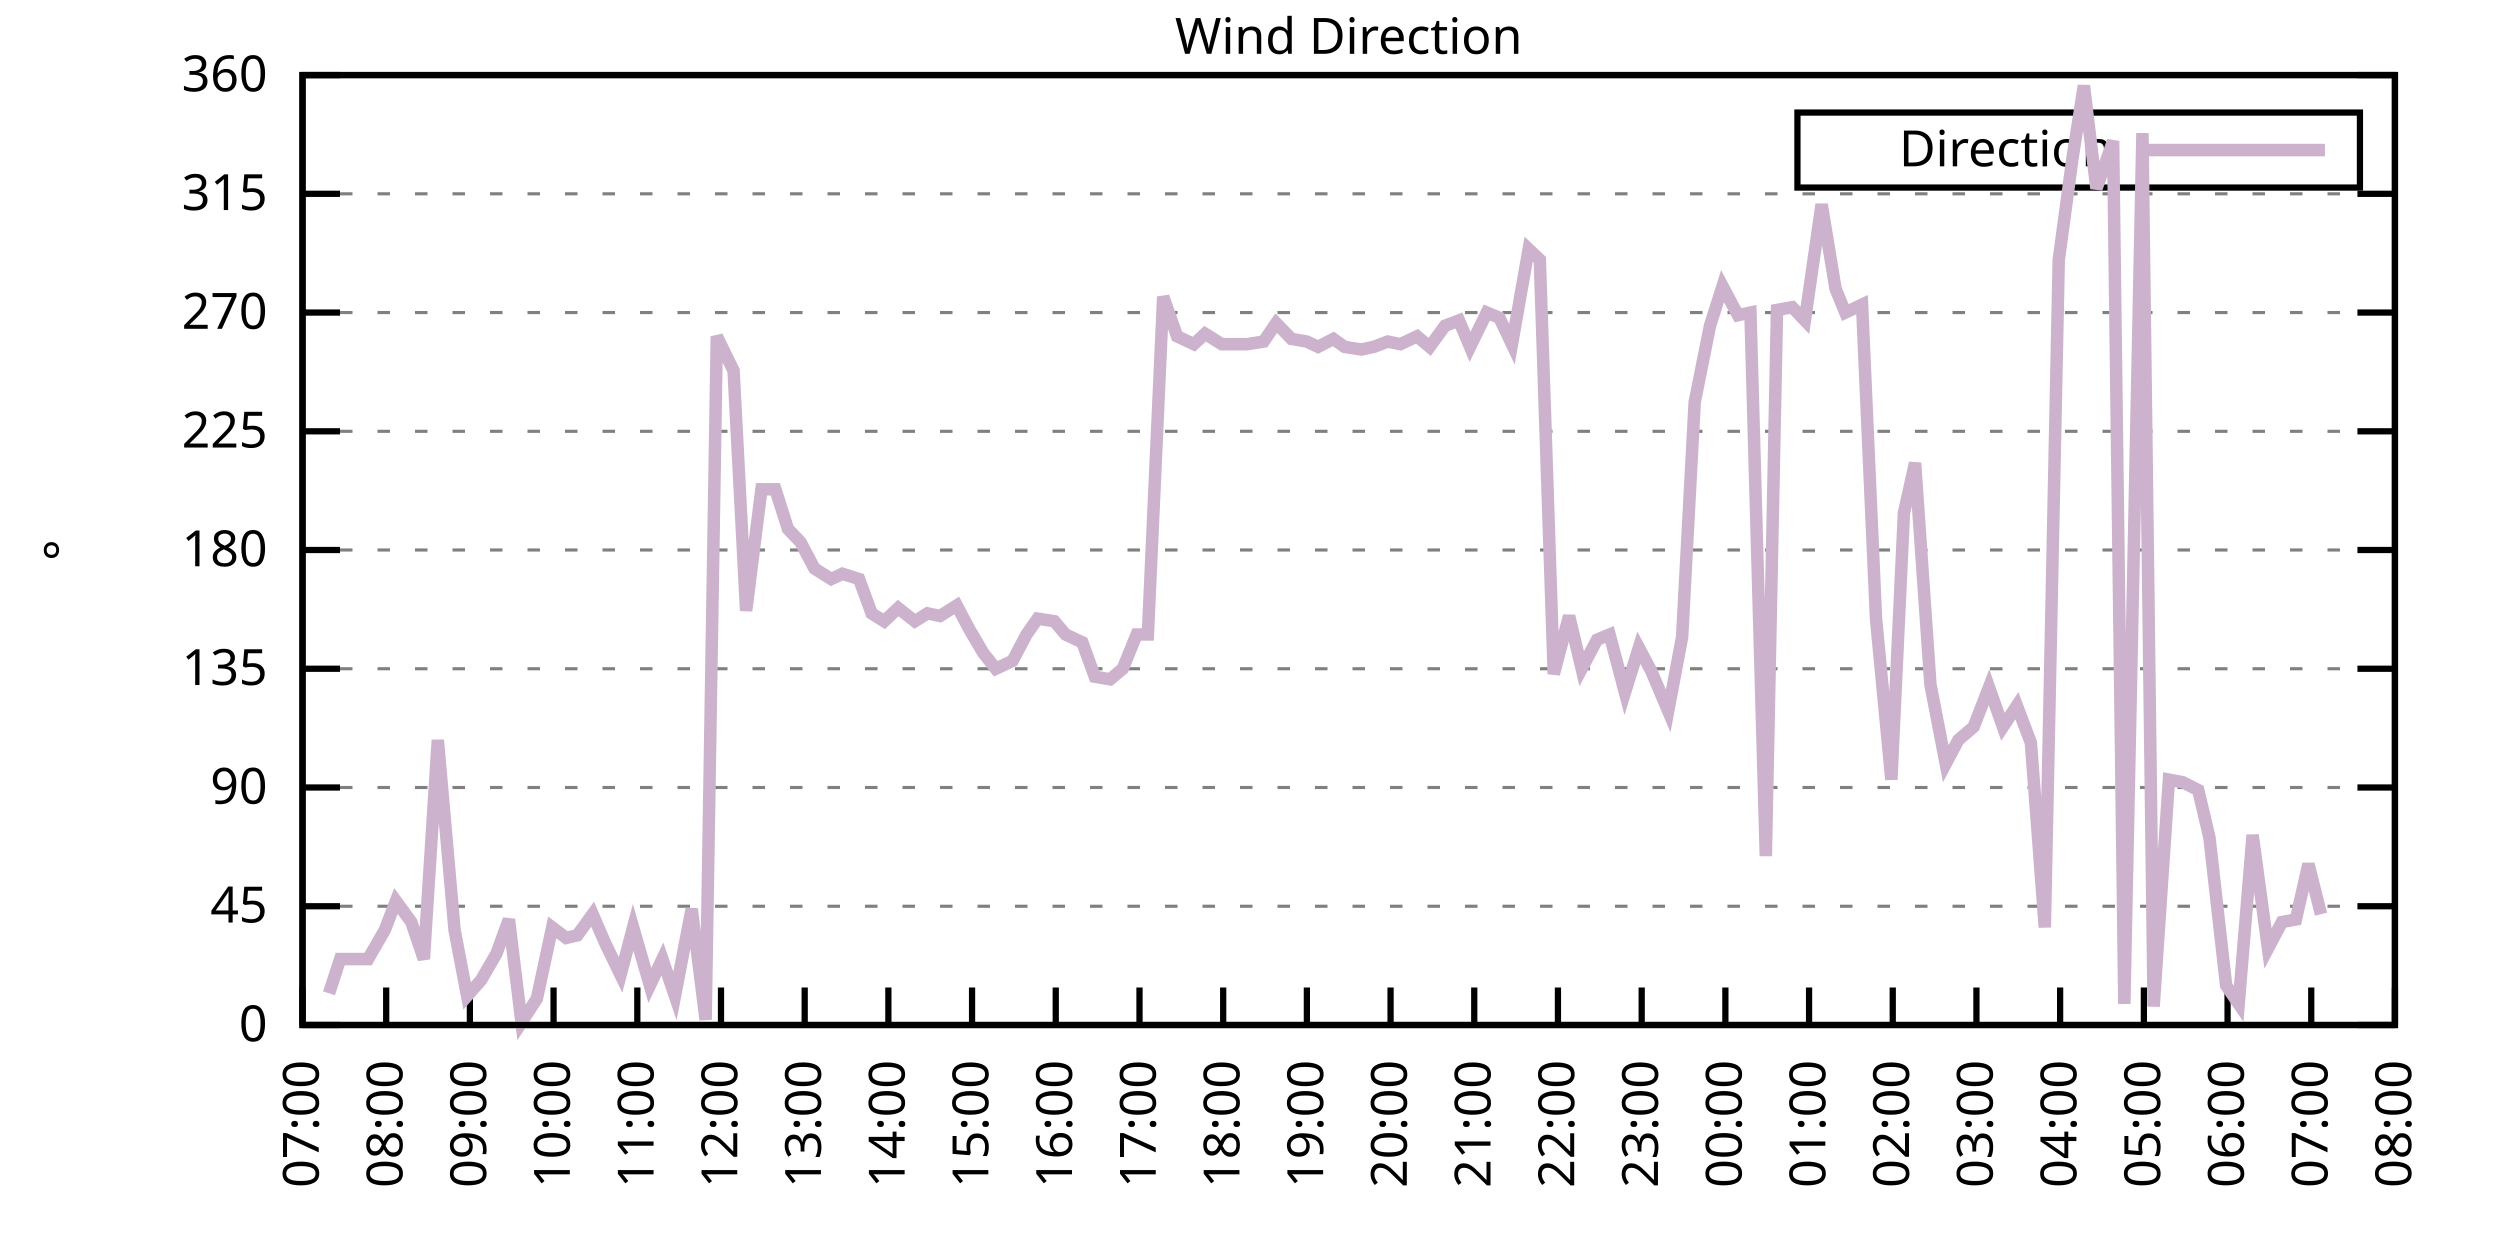
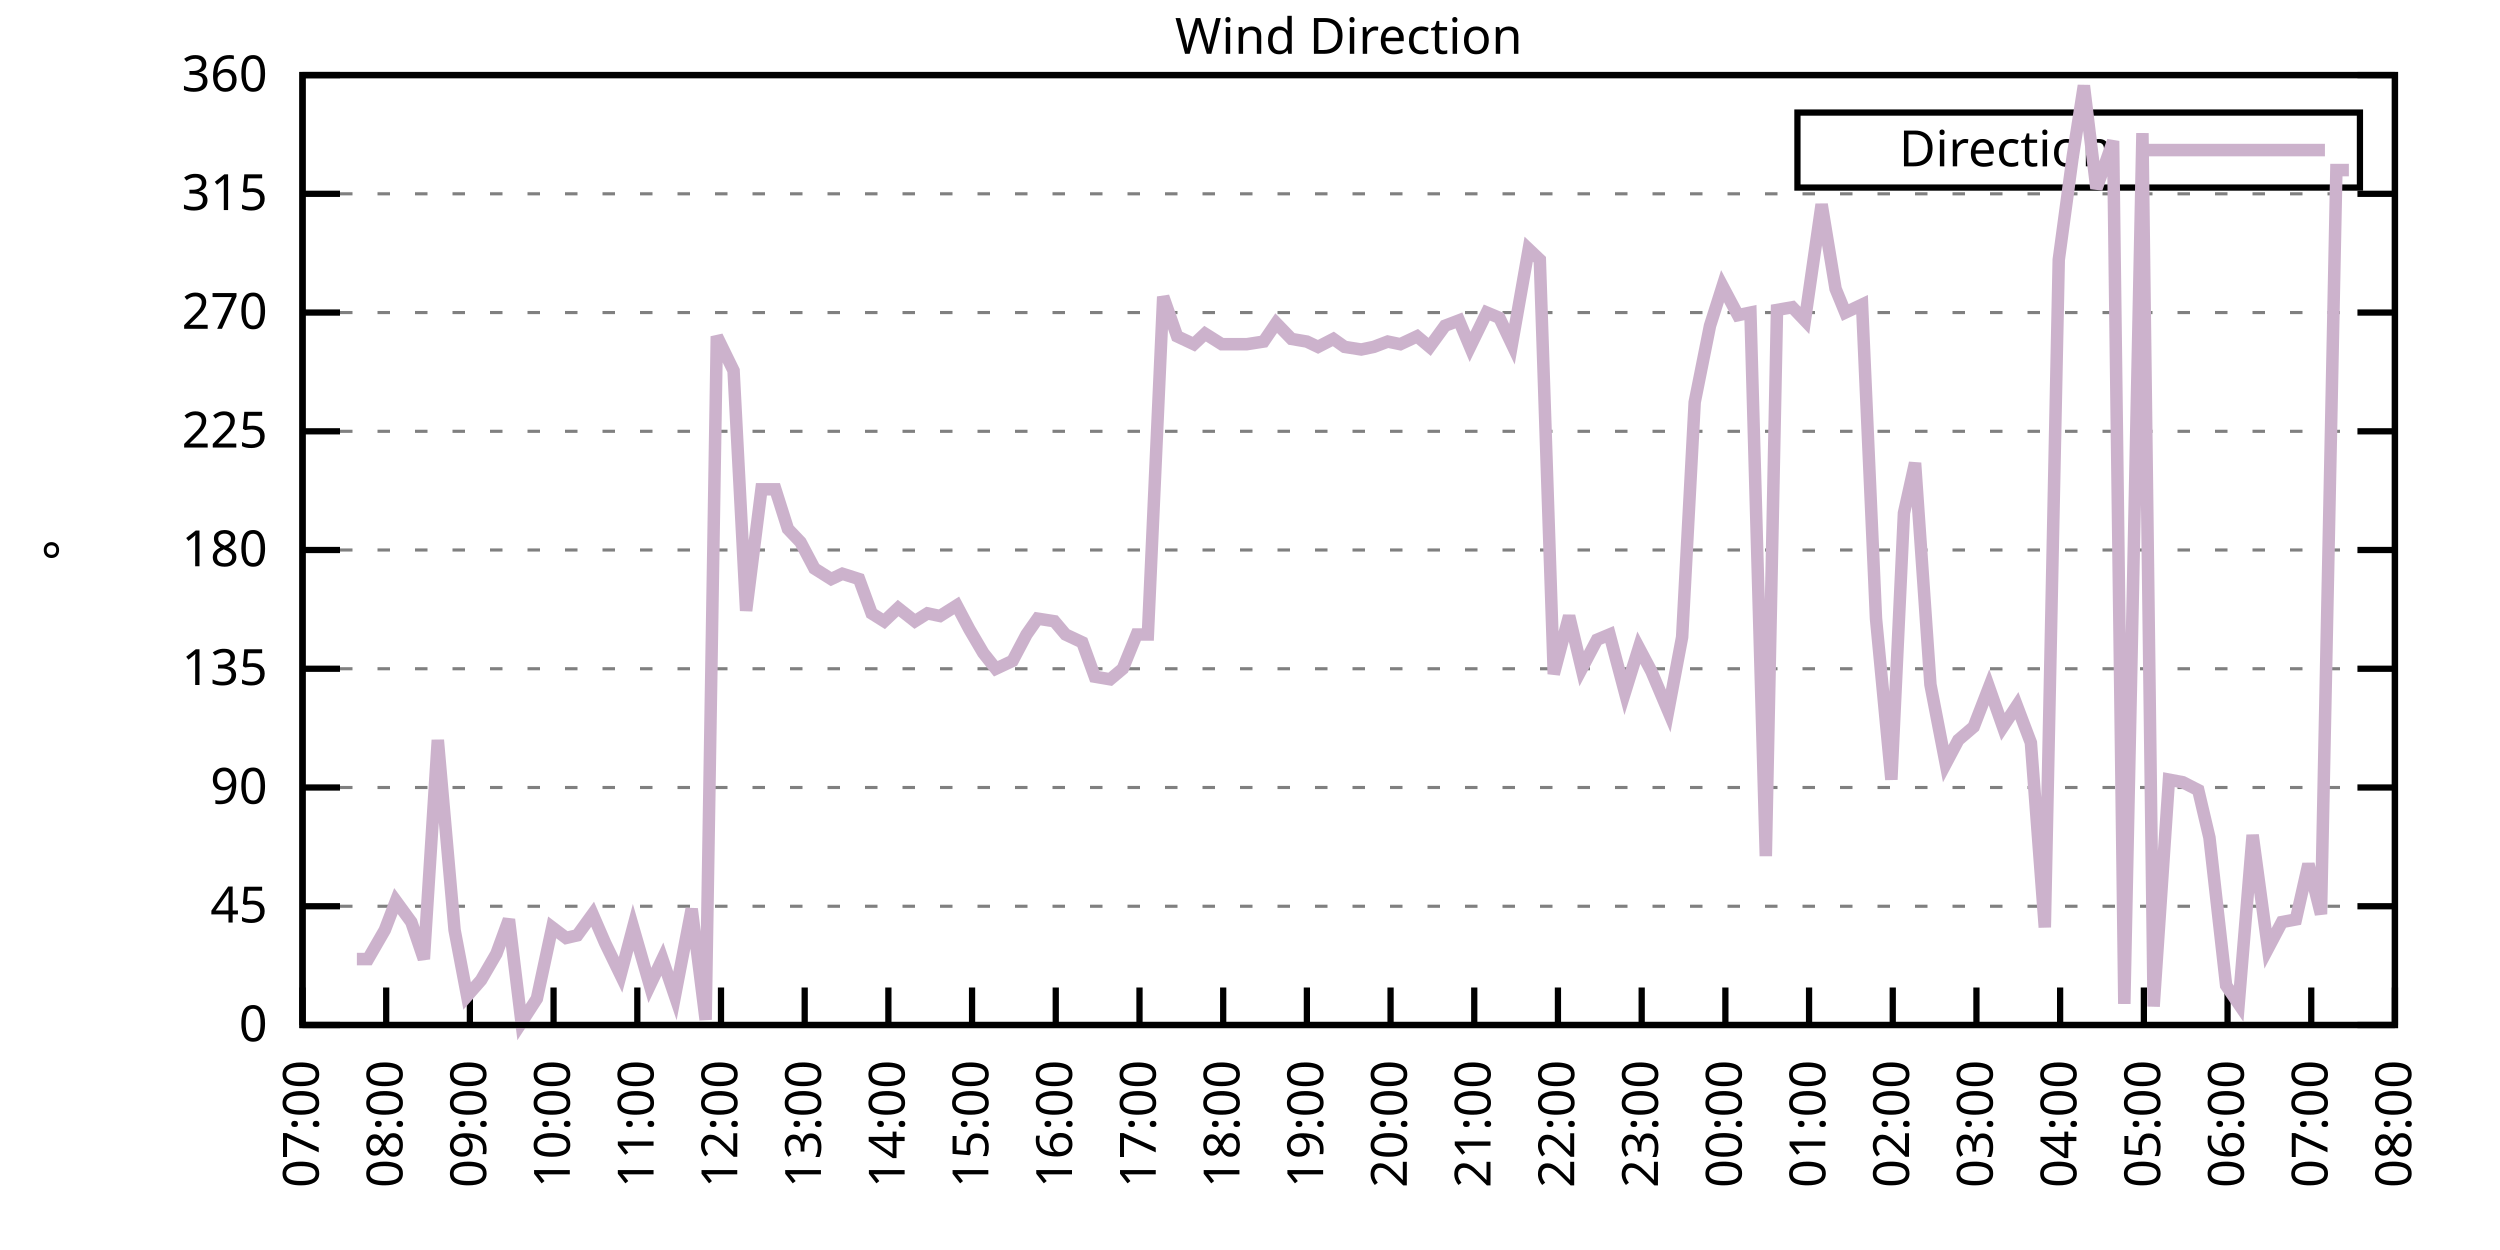
<svg xmlns="http://www.w3.org/2000/svg" xmlns:xlink="http://www.w3.org/1999/xlink" width="400" height="200" viewBox="0 0 400 200">
  <g id="gnuplot_canvas">
    <rect x="0" y="0" width="400" height="200" fill="none" />
    <defs>
      <circle id="gpDot" r="0.5" stroke-width="0.5" stroke="currentColor" />
      <path id="gpPt0" stroke-width="0.333" stroke="currentColor" d="M-1,0 h2 M0,-1 v2" />
      <path id="gpPt1" stroke-width="0.333" stroke="currentColor" d="M-1,-1 L1,1 M1,-1 L-1,1" />
      <path id="gpPt2" stroke-width="0.333" stroke="currentColor" d="M-1,0 L1,0 M0,-1 L0,1 M-1,-1 L1,1 M-1,1 L1,-1" />
      <rect id="gpPt3" stroke-width="0.333" stroke="currentColor" x="-1" y="-1" width="2" height="2" />
      <rect id="gpPt4" stroke-width="0.333" stroke="currentColor" fill="currentColor" x="-1" y="-1" width="2" height="2" />
      <circle id="gpPt5" stroke-width="0.333" stroke="currentColor" cx="0" cy="0" r="1" />
      <use xlink:href="#gpPt5" id="gpPt6" fill="currentColor" stroke="none" />
      <path id="gpPt7" stroke-width="0.333" stroke="currentColor" d="M0,-1.33 L-1.33,0.67 L1.33,0.67 z" />
      <use xlink:href="#gpPt7" id="gpPt8" fill="currentColor" stroke="none" />
      <use xlink:href="#gpPt7" id="gpPt9" stroke="currentColor" transform="rotate(180)" />
      <use xlink:href="#gpPt9" id="gpPt10" fill="currentColor" stroke="none" />
      <use xlink:href="#gpPt3" id="gpPt11" stroke="currentColor" transform="rotate(45)" />
      <use xlink:href="#gpPt11" id="gpPt12" fill="currentColor" stroke="none" />
      <path id="gpPt13" stroke-width="0.333" stroke="currentColor" d="M0,1.330 L1.265,0.411 L0.782,-1.067 L-0.782,-1.076 L-1.265,0.411 z" />
      <use xlink:href="#gpPt13" id="gpPt14" fill="currentColor" stroke="none" />
      <filter id="textbox" filterUnits="objectBoundingBox" x="0" y="0" height="1" width="1">
        <feFlood flood-color="white" flood-opacity="1" result="bgnd" />
        <feComposite in="SourceGraphic" in2="bgnd" operator="atop" />
      </filter>
      <filter id="greybox" filterUnits="objectBoundingBox" x="0" y="0" height="1" width="1">
        <feFlood flood-color="lightgrey" flood-opacity="1" result="grey" />
        <feComposite in="SourceGraphic" in2="grey" operator="atop" />
      </filter>
    </defs>
    <g fill="none" color="white" stroke="currentColor" stroke-width="1.00" stroke-linecap="butt" stroke-linejoin="miter">
</g>
    <g fill="none" color="black" stroke="currentColor" stroke-width="1.00" stroke-linecap="butt" stroke-linejoin="miter">
      <g stroke="none" shape-rendering="crispEdges">
        <polygon fill="rgb(255, 255, 255)" points="48.40,164.00 383.18,164.00 383.18,12.02 48.40,12.02 " />
      </g>
    </g>
    <g fill="none" color="black" stroke="currentColor" stroke-width="1.00" stroke-linecap="butt" stroke-linejoin="miter">
</g>
    <g fill="none" color="black" stroke="black" stroke-width="0.50" stroke-linecap="butt" stroke-linejoin="miter">
</g>
    <g fill="none" color="gray" stroke="currentColor" stroke-width="0.50" stroke-linecap="butt" stroke-linejoin="miter">
      <path stroke="gray" stroke-dasharray="2,4" class="gridline" d="M48.40,164.00 L383.19,164.00  " />
    </g>
    <g fill="none" color="gray" stroke="gray" stroke-width="1.00" stroke-linecap="butt" stroke-linejoin="miter">
</g>
    <g fill="none" color="black" stroke="currentColor" stroke-width="1.00" stroke-linecap="butt" stroke-linejoin="miter">
      <path stroke="black" d="M48.40,164.00 L54.40,164.00 M383.19,164.00 L377.19,164.00  " />
      <g transform="translate(42.80,166.60)" stroke="none" fill="black" font-family="Sans" font-size="8.00" text-anchor="end">
        <text>
          <tspan font-family="Sans"> 0</tspan>
        </text>
      </g>
    </g>
    <g fill="none" color="black" stroke="currentColor" stroke-width="1.00" stroke-linecap="butt" stroke-linejoin="miter">
</g>
    <g fill="none" color="black" stroke="black" stroke-width="0.50" stroke-linecap="butt" stroke-linejoin="miter">
</g>
    <g fill="none" color="gray" stroke="currentColor" stroke-width="0.50" stroke-linecap="butt" stroke-linejoin="miter">
      <path stroke="gray" stroke-dasharray="2,4" class="gridline" d="M48.40,145.00 L383.19,145.00  " />
    </g>
    <g fill="none" color="gray" stroke="gray" stroke-width="1.00" stroke-linecap="butt" stroke-linejoin="miter">
</g>
    <g fill="none" color="black" stroke="currentColor" stroke-width="1.00" stroke-linecap="butt" stroke-linejoin="miter">
      <path stroke="black" d="M48.40,145.00 L54.40,145.00 M383.19,145.00 L377.19,145.00  " />
      <g transform="translate(42.80,147.60)" stroke="none" fill="black" font-family="Sans" font-size="8.00" text-anchor="end">
        <text>
          <tspan font-family="Sans"> 45</tspan>
        </text>
      </g>
    </g>
    <g fill="none" color="black" stroke="currentColor" stroke-width="1.00" stroke-linecap="butt" stroke-linejoin="miter">
</g>
    <g fill="none" color="black" stroke="black" stroke-width="0.50" stroke-linecap="butt" stroke-linejoin="miter">
</g>
    <g fill="none" color="gray" stroke="currentColor" stroke-width="0.50" stroke-linecap="butt" stroke-linejoin="miter">
      <path stroke="gray" stroke-dasharray="2,4" class="gridline" d="M48.40,126.00 L383.19,126.00  " />
    </g>
    <g fill="none" color="gray" stroke="gray" stroke-width="1.00" stroke-linecap="butt" stroke-linejoin="miter">
</g>
    <g fill="none" color="black" stroke="currentColor" stroke-width="1.00" stroke-linecap="butt" stroke-linejoin="miter">
      <path stroke="black" d="M48.40,126.00 L54.40,126.00 M383.19,126.00 L377.19,126.00  " />
      <g transform="translate(42.80,128.60)" stroke="none" fill="black" font-family="Sans" font-size="8.00" text-anchor="end">
        <text>
          <tspan font-family="Sans"> 90</tspan>
        </text>
      </g>
    </g>
    <g fill="none" color="black" stroke="currentColor" stroke-width="1.00" stroke-linecap="butt" stroke-linejoin="miter">
</g>
    <g fill="none" color="black" stroke="black" stroke-width="0.50" stroke-linecap="butt" stroke-linejoin="miter">
</g>
    <g fill="none" color="gray" stroke="currentColor" stroke-width="0.50" stroke-linecap="butt" stroke-linejoin="miter">
      <path stroke="gray" stroke-dasharray="2,4" class="gridline" d="M48.40,107.00 L383.19,107.00  " />
    </g>
    <g fill="none" color="gray" stroke="gray" stroke-width="1.00" stroke-linecap="butt" stroke-linejoin="miter">
</g>
    <g fill="none" color="black" stroke="currentColor" stroke-width="1.00" stroke-linecap="butt" stroke-linejoin="miter">
      <path stroke="black" d="M48.40,107.00 L54.40,107.00 M383.19,107.00 L377.19,107.00  " />
      <g transform="translate(42.80,109.60)" stroke="none" fill="black" font-family="Sans" font-size="8.00" text-anchor="end">
        <text>
          <tspan font-family="Sans"> 135</tspan>
        </text>
      </g>
    </g>
    <g fill="none" color="black" stroke="currentColor" stroke-width="1.00" stroke-linecap="butt" stroke-linejoin="miter">
</g>
    <g fill="none" color="black" stroke="black" stroke-width="0.50" stroke-linecap="butt" stroke-linejoin="miter">
</g>
    <g fill="none" color="gray" stroke="currentColor" stroke-width="0.50" stroke-linecap="butt" stroke-linejoin="miter">
      <path stroke="gray" stroke-dasharray="2,4" class="gridline" d="M48.40,88.00 L383.19,88.00  " />
    </g>
    <g fill="none" color="gray" stroke="gray" stroke-width="1.00" stroke-linecap="butt" stroke-linejoin="miter">
</g>
    <g fill="none" color="black" stroke="currentColor" stroke-width="1.00" stroke-linecap="butt" stroke-linejoin="miter">
      <path stroke="black" d="M48.40,88.00 L54.40,88.00 M383.19,88.00 L377.19,88.00  " />
      <g transform="translate(42.80,90.60)" stroke="none" fill="black" font-family="Sans" font-size="8.00" text-anchor="end">
        <text>
          <tspan font-family="Sans"> 180</tspan>
        </text>
      </g>
    </g>
    <g fill="none" color="black" stroke="currentColor" stroke-width="1.00" stroke-linecap="butt" stroke-linejoin="miter">
</g>
    <g fill="none" color="black" stroke="black" stroke-width="0.50" stroke-linecap="butt" stroke-linejoin="miter">
</g>
    <g fill="none" color="gray" stroke="currentColor" stroke-width="0.50" stroke-linecap="butt" stroke-linejoin="miter">
      <path stroke="gray" stroke-dasharray="2,4" class="gridline" d="M48.40,69.01 L383.19,69.01  " />
    </g>
    <g fill="none" color="gray" stroke="gray" stroke-width="1.00" stroke-linecap="butt" stroke-linejoin="miter">
</g>
    <g fill="none" color="black" stroke="currentColor" stroke-width="1.00" stroke-linecap="butt" stroke-linejoin="miter">
      <path stroke="black" d="M48.40,69.01 L54.40,69.01 M383.19,69.01 L377.19,69.01  " />
      <g transform="translate(42.80,71.61)" stroke="none" fill="black" font-family="Sans" font-size="8.00" text-anchor="end">
        <text>
          <tspan font-family="Sans"> 225</tspan>
        </text>
      </g>
    </g>
    <g fill="none" color="black" stroke="currentColor" stroke-width="1.00" stroke-linecap="butt" stroke-linejoin="miter">
</g>
    <g fill="none" color="black" stroke="black" stroke-width="0.50" stroke-linecap="butt" stroke-linejoin="miter">
</g>
    <g fill="none" color="gray" stroke="currentColor" stroke-width="0.50" stroke-linecap="butt" stroke-linejoin="miter">
      <path stroke="gray" stroke-dasharray="2,4" class="gridline" d="M48.40,50.01 L383.19,50.01  " />
    </g>
    <g fill="none" color="gray" stroke="gray" stroke-width="1.00" stroke-linecap="butt" stroke-linejoin="miter">
</g>
    <g fill="none" color="black" stroke="currentColor" stroke-width="1.00" stroke-linecap="butt" stroke-linejoin="miter">
      <path stroke="black" d="M48.40,50.01 L54.40,50.01 M383.19,50.01 L377.19,50.01  " />
      <g transform="translate(42.80,52.61)" stroke="none" fill="black" font-family="Sans" font-size="8.00" text-anchor="end">
        <text>
          <tspan font-family="Sans"> 270</tspan>
        </text>
      </g>
    </g>
    <g fill="none" color="black" stroke="currentColor" stroke-width="1.00" stroke-linecap="butt" stroke-linejoin="miter">
</g>
    <g fill="none" color="black" stroke="black" stroke-width="0.50" stroke-linecap="butt" stroke-linejoin="miter">
</g>
    <g fill="none" color="gray" stroke="currentColor" stroke-width="0.50" stroke-linecap="butt" stroke-linejoin="miter">
      <path stroke="gray" stroke-dasharray="2,4" class="gridline" d="M48.40,31.01 L383.19,31.01  " />
    </g>
    <g fill="none" color="gray" stroke="gray" stroke-width="1.00" stroke-linecap="butt" stroke-linejoin="miter">
</g>
    <g fill="none" color="black" stroke="currentColor" stroke-width="1.00" stroke-linecap="butt" stroke-linejoin="miter">
      <path stroke="black" d="M48.40,31.01 L54.40,31.01 M383.19,31.01 L377.19,31.01  " />
      <g transform="translate(42.80,33.61)" stroke="none" fill="black" font-family="Sans" font-size="8.00" text-anchor="end">
        <text>
          <tspan font-family="Sans"> 315</tspan>
        </text>
      </g>
    </g>
    <g fill="none" color="black" stroke="currentColor" stroke-width="1.00" stroke-linecap="butt" stroke-linejoin="miter">
</g>
    <g fill="none" color="black" stroke="black" stroke-width="0.50" stroke-linecap="butt" stroke-linejoin="miter">
</g>
    <g fill="none" color="gray" stroke="currentColor" stroke-width="0.50" stroke-linecap="butt" stroke-linejoin="miter">
      <path stroke="gray" stroke-dasharray="2,4" class="gridline" d="M48.40,12.01 L383.19,12.01  " />
    </g>
    <g fill="none" color="gray" stroke="gray" stroke-width="1.00" stroke-linecap="butt" stroke-linejoin="miter">
</g>
    <g fill="none" color="black" stroke="currentColor" stroke-width="1.00" stroke-linecap="butt" stroke-linejoin="miter">
      <path stroke="black" d="M48.40,12.01 L54.40,12.01 M383.19,12.01 L377.19,12.01  " />
      <g transform="translate(42.80,14.61)" stroke="none" fill="black" font-family="Sans" font-size="8.00" text-anchor="end">
        <text>
          <tspan font-family="Sans"> 360</tspan>
        </text>
      </g>
    </g>
    <g fill="none" color="black" stroke="currentColor" stroke-width="1.00" stroke-linecap="butt" stroke-linejoin="miter">
      <path stroke="black" d="M48.40,164.00 L48.40,158.00  " />
      <g transform="translate(51.00,169.60) rotate(270.00)" stroke="none" fill="black" font-family="Sans" font-size="8.00" text-anchor="end">
        <text>
          <tspan font-family="Sans">07:00</tspan>
        </text>
      </g>
    </g>
    <g fill="none" color="black" stroke="currentColor" stroke-width="1.00" stroke-linecap="butt" stroke-linejoin="miter">
      <path stroke="black" d="M61.79,164.00 L61.79,158.00  " />
      <g transform="translate(64.39,169.60) rotate(270.00)" stroke="none" fill="black" font-family="Sans" font-size="8.00" text-anchor="end">
        <text>
          <tspan font-family="Sans">08:00</tspan>
        </text>
      </g>
    </g>
    <g fill="none" color="black" stroke="currentColor" stroke-width="1.00" stroke-linecap="butt" stroke-linejoin="miter">
      <path stroke="black" d="M75.18,164.00 L75.18,158.00  " />
      <g transform="translate(77.78,169.60) rotate(270.00)" stroke="none" fill="black" font-family="Sans" font-size="8.00" text-anchor="end">
        <text>
          <tspan font-family="Sans">09:00</tspan>
        </text>
      </g>
    </g>
    <g fill="none" color="black" stroke="currentColor" stroke-width="1.00" stroke-linecap="butt" stroke-linejoin="miter">
      <path stroke="black" d="M88.57,164.00 L88.57,158.00  " />
      <g transform="translate(91.17,169.60) rotate(270.00)" stroke="none" fill="black" font-family="Sans" font-size="8.00" text-anchor="end">
        <text>
          <tspan font-family="Sans">10:00</tspan>
        </text>
      </g>
    </g>
    <g fill="none" color="black" stroke="currentColor" stroke-width="1.00" stroke-linecap="butt" stroke-linejoin="miter">
      <path stroke="black" d="M101.97,164.00 L101.97,158.00  " />
      <g transform="translate(104.57,169.60) rotate(270.00)" stroke="none" fill="black" font-family="Sans" font-size="8.00" text-anchor="end">
        <text>
          <tspan font-family="Sans">11:00</tspan>
        </text>
      </g>
    </g>
    <g fill="none" color="black" stroke="currentColor" stroke-width="1.00" stroke-linecap="butt" stroke-linejoin="miter">
      <path stroke="black" d="M115.36,164.00 L115.36,158.00  " />
      <g transform="translate(117.96,169.60) rotate(270.00)" stroke="none" fill="black" font-family="Sans" font-size="8.00" text-anchor="end">
        <text>
          <tspan font-family="Sans">12:00</tspan>
        </text>
      </g>
    </g>
    <g fill="none" color="black" stroke="currentColor" stroke-width="1.00" stroke-linecap="butt" stroke-linejoin="miter">
      <path stroke="black" d="M128.75,164.00 L128.75,158.00  " />
      <g transform="translate(131.35,169.60) rotate(270.00)" stroke="none" fill="black" font-family="Sans" font-size="8.00" text-anchor="end">
        <text>
          <tspan font-family="Sans">13:00</tspan>
        </text>
      </g>
    </g>
    <g fill="none" color="black" stroke="currentColor" stroke-width="1.00" stroke-linecap="butt" stroke-linejoin="miter">
      <path stroke="black" d="M142.14,164.00 L142.14,158.00  " />
      <g transform="translate(144.74,169.60) rotate(270.00)" stroke="none" fill="black" font-family="Sans" font-size="8.00" text-anchor="end">
        <text>
          <tspan font-family="Sans">14:00</tspan>
        </text>
      </g>
    </g>
    <g fill="none" color="black" stroke="currentColor" stroke-width="1.00" stroke-linecap="butt" stroke-linejoin="miter">
      <path stroke="black" d="M155.53,164.00 L155.53,158.00  " />
      <g transform="translate(158.13,169.60) rotate(270.00)" stroke="none" fill="black" font-family="Sans" font-size="8.00" text-anchor="end">
        <text>
          <tspan font-family="Sans">15:00</tspan>
        </text>
      </g>
    </g>
    <g fill="none" color="black" stroke="currentColor" stroke-width="1.00" stroke-linecap="butt" stroke-linejoin="miter">
      <path stroke="black" d="M168.92,164.00 L168.92,158.00  " />
      <g transform="translate(171.52,169.60) rotate(270.00)" stroke="none" fill="black" font-family="Sans" font-size="8.00" text-anchor="end">
        <text>
          <tspan font-family="Sans">16:00</tspan>
        </text>
      </g>
    </g>
    <g fill="none" color="black" stroke="currentColor" stroke-width="1.00" stroke-linecap="butt" stroke-linejoin="miter">
      <path stroke="black" d="M182.32,164.00 L182.32,158.00  " />
      <g transform="translate(184.92,169.60) rotate(270.00)" stroke="none" fill="black" font-family="Sans" font-size="8.00" text-anchor="end">
        <text>
          <tspan font-family="Sans">17:00</tspan>
        </text>
      </g>
    </g>
    <g fill="none" color="black" stroke="currentColor" stroke-width="1.00" stroke-linecap="butt" stroke-linejoin="miter">
      <path stroke="black" d="M195.71,164.00 L195.71,158.00  " />
      <g transform="translate(198.31,169.60) rotate(270.00)" stroke="none" fill="black" font-family="Sans" font-size="8.00" text-anchor="end">
        <text>
          <tspan font-family="Sans">18:00</tspan>
        </text>
      </g>
    </g>
    <g fill="none" color="black" stroke="currentColor" stroke-width="1.00" stroke-linecap="butt" stroke-linejoin="miter">
      <path stroke="black" d="M209.10,164.00 L209.10,158.00  " />
      <g transform="translate(211.70,169.60) rotate(270.00)" stroke="none" fill="black" font-family="Sans" font-size="8.00" text-anchor="end">
        <text>
          <tspan font-family="Sans">19:00</tspan>
        </text>
      </g>
    </g>
    <g fill="none" color="black" stroke="currentColor" stroke-width="1.00" stroke-linecap="butt" stroke-linejoin="miter">
      <path stroke="black" d="M222.49,164.00 L222.49,158.00  " />
      <g transform="translate(225.09,169.60) rotate(270.00)" stroke="none" fill="black" font-family="Sans" font-size="8.00" text-anchor="end">
        <text>
          <tspan font-family="Sans">20:00</tspan>
        </text>
      </g>
    </g>
    <g fill="none" color="black" stroke="currentColor" stroke-width="1.00" stroke-linecap="butt" stroke-linejoin="miter">
      <path stroke="black" d="M235.88,164.00 L235.88,158.00  " />
      <g transform="translate(238.48,169.60) rotate(270.00)" stroke="none" fill="black" font-family="Sans" font-size="8.00" text-anchor="end">
        <text>
          <tspan font-family="Sans">21:00</tspan>
        </text>
      </g>
    </g>
    <g fill="none" color="black" stroke="currentColor" stroke-width="1.00" stroke-linecap="butt" stroke-linejoin="miter">
      <path stroke="black" d="M249.27,164.00 L249.27,158.00  " />
      <g transform="translate(251.87,169.60) rotate(270.00)" stroke="none" fill="black" font-family="Sans" font-size="8.00" text-anchor="end">
        <text>
          <tspan font-family="Sans">22:00</tspan>
        </text>
      </g>
    </g>
    <g fill="none" color="black" stroke="currentColor" stroke-width="1.00" stroke-linecap="butt" stroke-linejoin="miter">
      <path stroke="black" d="M262.67,164.00 L262.67,158.00  " />
      <g transform="translate(265.27,169.60) rotate(270.00)" stroke="none" fill="black" font-family="Sans" font-size="8.00" text-anchor="end">
        <text>
          <tspan font-family="Sans">23:00</tspan>
        </text>
      </g>
    </g>
    <g fill="none" color="black" stroke="currentColor" stroke-width="1.00" stroke-linecap="butt" stroke-linejoin="miter">
      <path stroke="black" d="M276.06,164.00 L276.06,158.00  " />
      <g transform="translate(278.66,169.60) rotate(270.00)" stroke="none" fill="black" font-family="Sans" font-size="8.00" text-anchor="end">
        <text>
          <tspan font-family="Sans">00:00</tspan>
        </text>
      </g>
    </g>
    <g fill="none" color="black" stroke="currentColor" stroke-width="1.00" stroke-linecap="butt" stroke-linejoin="miter">
      <path stroke="black" d="M289.45,164.00 L289.45,158.00  " />
      <g transform="translate(292.05,169.60) rotate(270.00)" stroke="none" fill="black" font-family="Sans" font-size="8.00" text-anchor="end">
        <text>
          <tspan font-family="Sans">01:00</tspan>
        </text>
      </g>
    </g>
    <g fill="none" color="black" stroke="currentColor" stroke-width="1.00" stroke-linecap="butt" stroke-linejoin="miter">
      <path stroke="black" d="M302.84,164.00 L302.84,158.00  " />
      <g transform="translate(305.44,169.60) rotate(270.00)" stroke="none" fill="black" font-family="Sans" font-size="8.00" text-anchor="end">
        <text>
          <tspan font-family="Sans">02:00</tspan>
        </text>
      </g>
    </g>
    <g fill="none" color="black" stroke="currentColor" stroke-width="1.00" stroke-linecap="butt" stroke-linejoin="miter">
      <path stroke="black" d="M316.23,164.00 L316.23,158.00  " />
      <g transform="translate(318.83,169.60) rotate(270.00)" stroke="none" fill="black" font-family="Sans" font-size="8.00" text-anchor="end">
        <text>
          <tspan font-family="Sans">03:00</tspan>
        </text>
      </g>
    </g>
    <g fill="none" color="black" stroke="currentColor" stroke-width="1.00" stroke-linecap="butt" stroke-linejoin="miter">
      <path stroke="black" d="M329.62,164.00 L329.62,158.00  " />
      <g transform="translate(332.22,169.60) rotate(270.00)" stroke="none" fill="black" font-family="Sans" font-size="8.00" text-anchor="end">
        <text>
          <tspan font-family="Sans">04:00</tspan>
        </text>
      </g>
    </g>
    <g fill="none" color="black" stroke="currentColor" stroke-width="1.00" stroke-linecap="butt" stroke-linejoin="miter">
      <path stroke="black" d="M343.02,164.00 L343.02,158.00  " />
      <g transform="translate(345.62,169.60) rotate(270.00)" stroke="none" fill="black" font-family="Sans" font-size="8.00" text-anchor="end">
        <text>
          <tspan font-family="Sans">05:00</tspan>
        </text>
      </g>
    </g>
    <g fill="none" color="black" stroke="currentColor" stroke-width="1.00" stroke-linecap="butt" stroke-linejoin="miter">
      <path stroke="black" d="M356.41,164.00 L356.41,158.00  " />
      <g transform="translate(359.01,169.60) rotate(270.00)" stroke="none" fill="black" font-family="Sans" font-size="8.00" text-anchor="end">
        <text>
          <tspan font-family="Sans">06:00</tspan>
        </text>
      </g>
    </g>
    <g fill="none" color="black" stroke="currentColor" stroke-width="1.00" stroke-linecap="butt" stroke-linejoin="miter">
      <path stroke="black" d="M369.80,164.00 L369.80,158.00  " />
      <g transform="translate(372.40,169.60) rotate(270.00)" stroke="none" fill="black" font-family="Sans" font-size="8.00" text-anchor="end">
        <text>
          <tspan font-family="Sans">07:00</tspan>
        </text>
      </g>
    </g>
    <g fill="none" color="black" stroke="currentColor" stroke-width="1.00" stroke-linecap="butt" stroke-linejoin="miter">
      <path stroke="black" d="M383.19,164.00 L383.19,158.00  " />
      <g transform="translate(385.79,169.60) rotate(270.00)" stroke="none" fill="black" font-family="Sans" font-size="8.00" text-anchor="end">
        <text>
          <tspan font-family="Sans">08:00</tspan>
        </text>
      </g>
    </g>
    <g fill="none" color="black" stroke="currentColor" stroke-width="1.00" stroke-linecap="butt" stroke-linejoin="miter">
</g>
    <g fill="none" color="black" stroke="currentColor" stroke-width="1.00" stroke-linecap="butt" stroke-linejoin="miter">
      <path stroke="black" d="M48.40,12.01 L48.40,164.00 L383.19,164.00 L383.19,12.01 L48.40,12.01 Z  " />
    </g>
    <g fill="none" color="black" stroke="currentColor" stroke-width="1.00" stroke-linecap="butt" stroke-linejoin="miter">
</g>
    <g fill="none" color="black" stroke="currentColor" stroke-width="1.00" stroke-linecap="butt" stroke-linejoin="miter">
      <path stroke="black" d="M287.59,30.01 L287.59,18.01 L377.59,18.01 L377.59,30.01 L287.59,30.01 Z  " />
    </g>
    <g id="Wind_direction_plot_1">
      <g fill="none" color="white" stroke="black" stroke-width="2.00" stroke-linecap="butt" stroke-linejoin="miter">
</g>
      <g fill="none" color="black" stroke="currentColor" stroke-width="2.00" stroke-linecap="butt" stroke-linejoin="miter">
        <g transform="translate(337.99,26.61)" stroke="none" fill="black" font-family="Sans" font-size="8.00" text-anchor="end">
          <text>
            <tspan font-family="Sans">Direction</tspan>
          </text>
        </g>
      </g>
      <g fill="none" color="black" stroke="currentColor" stroke-width="2.00" stroke-linecap="butt" stroke-linejoin="miter">
-         <path stroke="rgb(204, 178, 204)" d="M343.59,24.01 L371.99,24.01 M52.64,158.93 L54.43,153.45 L57.10,153.45 L58.89,153.45 L61.57,148.80 L63.35,144.16   L65.81,147.53 L67.82,153.45 L70.05,118.40 L72.73,148.80 L74.74,159.36 L76.97,156.82 L79.42,152.60 L81.43,147.11   L83.44,163.58 L85.90,159.78 L88.35,148.38 L90.58,150.07 L92.37,149.65 L94.82,146.27 L96.83,150.91 L99.29,155.98   L101.30,148.38 L103.98,157.67 L105.98,153.45 L107.99,159.36 L110.67,145.42 L112.90,163.16 L114.69,53.81 L117.37,59.30   L119.38,97.72 L121.83,78.29 L124.06,78.29 L126.07,84.63 L128.08,86.74 L130.31,90.96 L132.99,92.65 L134.78,91.80   L137.45,92.65 L139.46,98.14 L141.47,99.40 L143.70,97.29 L146.38,99.40 L148.39,98.14 L150.40,98.56 L153.08,96.87   L155.09,100.67 L157.32,104.47 L159.33,107.00 L162.01,105.74 L164.24,101.52 L166.02,98.98 L168.70,99.40 L170.49,101.52   L173.17,102.78 L175.17,108.27 L177.63,108.69 L179.64,107.00 L181.87,101.52 L183.66,101.52 L186.11,47.47 L188.34,53.81   L191.02,55.07 L192.81,53.39 L195.48,55.07 L197.72,55.07 L199.50,55.07 L202.18,54.65 L204.19,51.70 L206.64,54.23   L209.10,54.65 L210.88,55.50 L213.34,54.23 L215.13,55.50 L217.80,55.92 L219.81,55.50 L222.04,54.65 L224.05,55.07   L226.73,53.81 L228.74,55.50 L231.20,52.12 L233.43,51.27 L235.21,55.50 L237.89,50.01 L239.90,50.85 L241.91,55.07   L244.59,39.87 L246.37,41.56 L248.60,107.85 L251.06,98.56 L253.07,107.00 L255.52,102.36 L257.53,101.52 L259.99,110.80   L262.22,103.63 L264.23,107.43 L266.91,113.76 L269.14,101.94 L271.15,64.36 L273.60,52.12 L275.61,45.79 L278.07,50.43   L280.07,50.01 L282.53,136.98 L284.32,49.59 L286.77,49.16 L288.78,51.27 L291.46,32.70 L293.69,46.21 L295.25,50.01   L297.93,48.74 L300.16,98.98 L302.62,124.74 L304.63,82.09 L306.41,74.07 L308.87,109.54 L311.32,122.20 L313.33,118.40   L315.79,116.29 L318.24,109.96 L320.47,116.29 L322.70,112.91 L324.94,118.83 L327.17,148.38 L329.40,41.56 L331.63,25.10   L333.42,13.70 L335.43,30.16 L338.10,22.56 L339.89,160.62 L342.79,21.30 L344.58,161.04 L347.03,124.74 L349.26,125.16   L351.72,126.42 L353.51,134.02 L356.18,157.67 L358.19,160.62 L360.42,133.60 L362.88,151.76 L365.11,147.53 L367.34,147.11   L369.35,138.25 L371.36,146.27  " />
+         <path stroke="rgb(204, 178, 204)" d="M343.59,24.01 L371.99,24.01 M57.10,153.45 L58.89,153.45 L61.57,148.80 L63.35,144.16 L65.81,147.53 L67.82,153.45   L70.05,118.40 L72.73,148.80 L74.74,159.36 L76.97,156.82 L79.42,152.60 L81.43,147.11 L83.44,163.58 L85.90,159.78   L88.35,148.38 L90.58,150.07 L92.37,149.65 L94.82,146.27 L96.83,150.91 L99.29,155.98 L101.30,148.38 L103.98,157.67   L105.98,153.45 L107.99,159.36 L110.67,145.42 L112.90,163.16 L114.69,53.81 L117.37,59.30 L119.38,97.72 L121.83,78.29   L124.06,78.29 L126.07,84.63 L128.08,86.74 L130.31,90.96 L132.99,92.65 L134.78,91.80 L137.45,92.65 L139.46,98.14   L141.47,99.40 L143.70,97.29 L146.38,99.40 L148.39,98.14 L150.40,98.56 L153.08,96.87 L155.09,100.67 L157.32,104.47   L159.33,107.00 L162.01,105.74 L164.24,101.52 L166.02,98.98 L168.70,99.40 L170.49,101.52 L173.17,102.78 L175.17,108.27   L177.63,108.69 L179.64,107.00 L181.87,101.52 L183.66,101.52 L186.11,47.47 L188.34,53.81 L191.02,55.07 L192.81,53.39   L195.48,55.07 L197.72,55.07 L199.50,55.07 L202.18,54.65 L204.19,51.70 L206.64,54.23 L209.10,54.65 L210.88,55.50   L213.34,54.23 L215.13,55.50 L217.80,55.92 L219.81,55.50 L222.04,54.65 L224.05,55.07 L226.73,53.81 L228.74,55.50   L231.20,52.12 L233.43,51.27 L235.21,55.50 L237.89,50.01 L239.90,50.85 L241.91,55.07 L244.59,39.87 L246.37,41.56   L248.60,107.85 L251.06,98.56 L253.07,107.00 L255.52,102.36 L257.53,101.52 L259.99,110.80 L262.22,103.63 L264.23,107.43   L266.91,113.76 L269.14,101.94 L271.15,64.36 L273.60,52.12 L275.61,45.79 L278.07,50.43 L280.07,50.01 L282.53,136.98   L284.32,49.59 L286.77,49.16 L288.78,51.27 L291.46,32.70 L293.69,46.21 L295.25,50.01 L297.93,48.74 L300.16,98.98   L302.62,124.74 L304.63,82.09 L306.41,74.07 L308.87,109.54 L311.32,122.20 L313.33,118.40 L315.79,116.29 L318.24,109.96   L320.47,116.29 L322.70,112.91 L324.94,118.83 L327.17,148.38 L329.40,41.56 L331.63,25.10 L333.42,13.70 L335.43,30.16   L338.10,22.56 L339.89,160.62 L342.79,21.30 L344.58,161.04 L347.03,124.74 L349.26,125.16 L351.72,126.42 L353.51,134.02   L356.18,157.67 L358.19,160.62 L360.42,133.60 L362.88,151.76 L365.11,147.53 L367.34,147.11 L369.35,138.25 L371.36,146.27   L373.82,27.21 L375.82,27.21  " />
      </g>
    </g>
    <g fill="none" color="black" stroke="currentColor" stroke-width="2.00" stroke-linecap="butt" stroke-linejoin="miter">
</g>
    <g fill="none" color="black" stroke="black" stroke-width="1.00" stroke-linecap="butt" stroke-linejoin="miter">
</g>
    <g fill="none" color="black" stroke="currentColor" stroke-width="1.00" stroke-linecap="butt" stroke-linejoin="miter">
      <path stroke="black" d="M48.40,12.01 L48.40,164.00 L383.19,164.00 L383.19,12.01 L48.40,12.01 Z  " />
      <g transform="translate(12.80,88.01) rotate(270.00)" stroke="none" fill="black" font-family="Sans" font-size="8.00" text-anchor="middle">
        <text>
          <tspan font-family="Sans">°</tspan>
        </text>
      </g>
    </g>
    <g fill="none" color="black" stroke="currentColor" stroke-width="1.00" stroke-linecap="butt" stroke-linejoin="miter">
</g>
    <g fill="none" color="black" stroke="currentColor" stroke-width="1.00" stroke-linecap="butt" stroke-linejoin="miter">
      <g transform="translate(215.79,8.61)" stroke="none" fill="black" font-family="Sans" font-size="8.00" text-anchor="middle">
        <text>
          <tspan font-family="Sans">Wind Direction</tspan>
        </text>
      </g>
    </g>
    <g fill="none" color="black" stroke="currentColor" stroke-width="1.00" stroke-linecap="butt" stroke-linejoin="miter">
</g>
  </g>
</svg>
